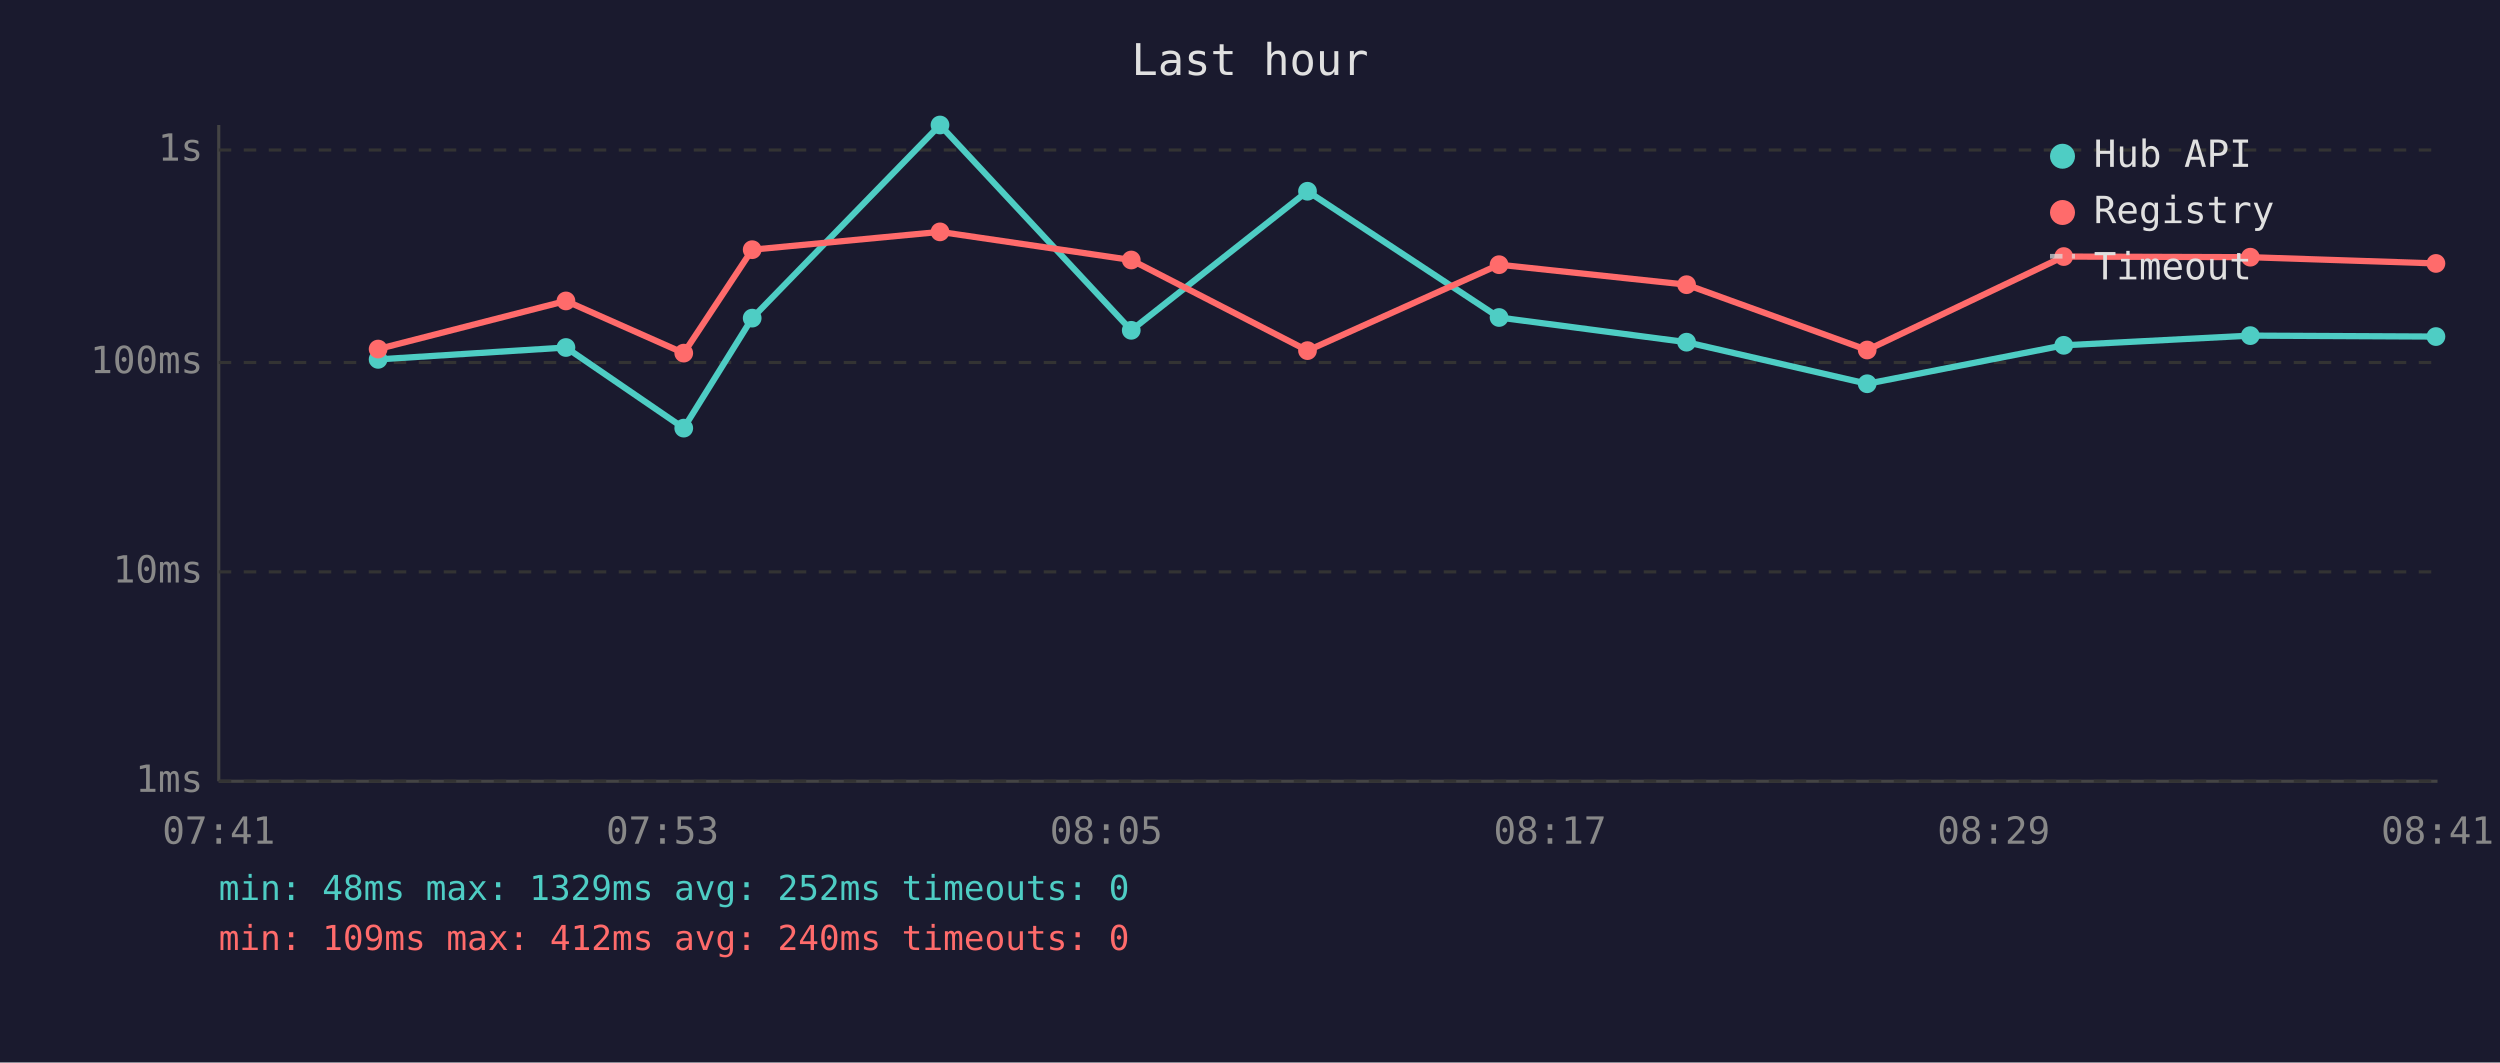
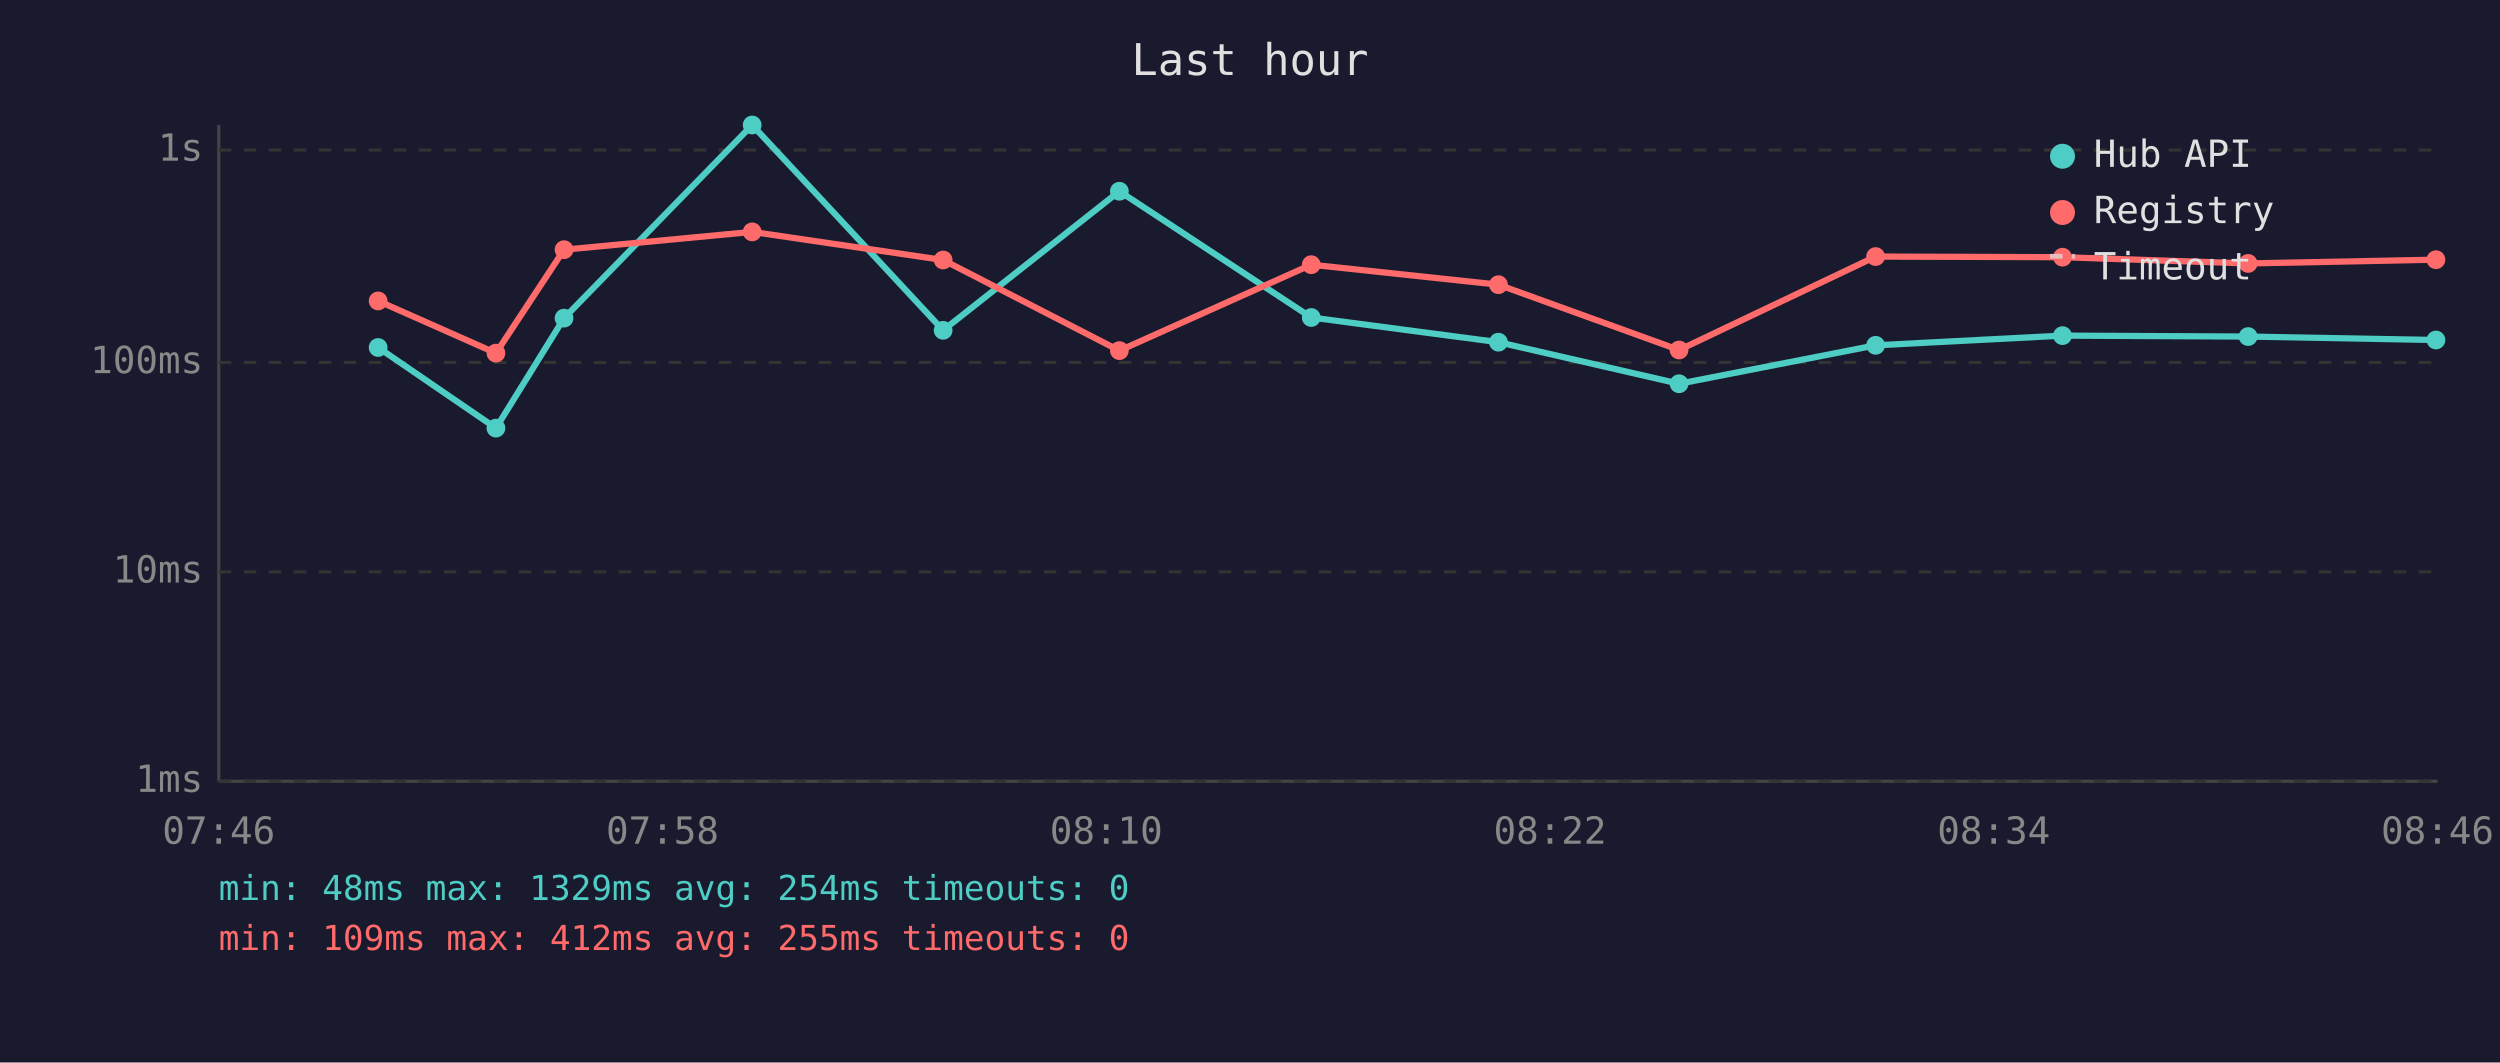
<svg xmlns="http://www.w3.org/2000/svg" viewBox="0 0 800 340" font-family="monospace" font-size="12">
  <rect width="800" height="340" fill="#1a1a2e" />
  <text x="400" y="24" fill="#e0e0e0" font-size="14" text-anchor="middle">Last hour</text>
  <line x1="70" y1="40" x2="70" y2="250" stroke="#444" stroke-width="1" />
  <line x1="70" y1="250" x2="780" y2="250" stroke="#444" stroke-width="1" />
  <line x1="70" y1="250" x2="780" y2="250" stroke="#333" stroke-width="1" stroke-dasharray="4" />
  <text x="65" y="250" fill="#888" text-anchor="end" dominant-baseline="middle">1ms</text>
  <line x1="70" y1="183" x2="780" y2="183" stroke="#333" stroke-width="1" stroke-dasharray="4" />
  <text x="65" y="183" fill="#888" text-anchor="end" dominant-baseline="middle">10ms</text>
  <line x1="70" y1="116" x2="780" y2="116" stroke="#333" stroke-width="1" stroke-dasharray="4" />
  <text x="65" y="116" fill="#888" text-anchor="end" dominant-baseline="middle">100ms</text>
  <line x1="70" y1="48" x2="780" y2="48" stroke="#333" stroke-width="1" stroke-dasharray="4" />
  <text x="65" y="48" fill="#888" text-anchor="end" dominant-baseline="middle">1s</text>
-   <text x="70" y="270" fill="#888" text-anchor="middle">07:41</text>
-   <text x="212" y="270" fill="#888" text-anchor="middle">07:53</text>
-   <text x="354" y="270" fill="#888" text-anchor="middle">08:05</text>
-   <text x="496" y="270" fill="#888" text-anchor="middle">08:17</text>
-   <text x="638" y="270" fill="#888" text-anchor="middle">08:29</text>
-   <text x="780" y="270" fill="#888" text-anchor="middle">08:41</text>
-   <polyline points="121.0,115.0 181.1,111.2 218.8,137.0 240.7,101.8 300.8,40.0 362.0,105.7 418.4,61.2 479.7,101.6 539.7,109.5 597.5,122.8 660.4,110.5 720.1,107.4 779.5,107.7" fill="none" stroke="#4ecdc4" stroke-width="2" opacity="1" />
-   <circle cx="121.0" cy="115.0" r="3" fill="#4ecdc4" />
-   <circle cx="181.1" cy="111.2" r="3" fill="#4ecdc4" />
-   <circle cx="218.8" cy="137.0" r="3" fill="#4ecdc4" />
-   <circle cx="240.7" cy="101.8" r="3" fill="#4ecdc4" />
-   <circle cx="300.8" cy="40.0" r="3" fill="#4ecdc4" />
-   <circle cx="362.0" cy="105.7" r="3" fill="#4ecdc4" />
-   <circle cx="418.4" cy="61.2" r="3" fill="#4ecdc4" />
-   <circle cx="479.7" cy="101.6" r="3" fill="#4ecdc4" />
-   <circle cx="539.7" cy="109.5" r="3" fill="#4ecdc4" />
-   <circle cx="597.5" cy="122.8" r="3" fill="#4ecdc4" />
-   <circle cx="660.4" cy="110.5" r="3" fill="#4ecdc4" />
-   <circle cx="720.1" cy="107.4" r="3" fill="#4ecdc4" />
-   <circle cx="779.5" cy="107.7" r="3" fill="#4ecdc4" />
-   <polyline points="121.0,111.7 181.1,96.3 218.8,113.0 240.7,79.9 300.8,74.2 362.0,83.2 418.4,112.2 479.7,84.7 539.7,91.1 597.5,112.0 660.4,82.1 720.1,82.3 779.5,84.3" fill="none" stroke="#ff6b6b" stroke-width="2" opacity="1" />
-   <circle cx="121.0" cy="111.7" r="3" fill="#ff6b6b" />
-   <circle cx="181.1" cy="96.3" r="3" fill="#ff6b6b" />
-   <circle cx="218.8" cy="113.0" r="3" fill="#ff6b6b" />
-   <circle cx="240.7" cy="79.9" r="3" fill="#ff6b6b" />
-   <circle cx="300.8" cy="74.2" r="3" fill="#ff6b6b" />
-   <circle cx="362.0" cy="83.2" r="3" fill="#ff6b6b" />
-   <circle cx="418.4" cy="112.2" r="3" fill="#ff6b6b" />
-   <circle cx="479.7" cy="84.7" r="3" fill="#ff6b6b" />
-   <circle cx="539.7" cy="91.1" r="3" fill="#ff6b6b" />
-   <circle cx="597.5" cy="112.0" r="3" fill="#ff6b6b" />
-   <circle cx="660.4" cy="82.1" r="3" fill="#ff6b6b" />
-   <circle cx="720.1" cy="82.3" r="3" fill="#ff6b6b" />
-   <circle cx="779.5" cy="84.3" r="3" fill="#ff6b6b" />
+   <text x="70" y="270" fill="#888" text-anchor="middle">07:46</text>
+   <text x="212" y="270" fill="#888" text-anchor="middle">07:58</text>
+   <text x="354" y="270" fill="#888" text-anchor="middle">08:10</text>
+   <text x="496" y="270" fill="#888" text-anchor="middle">08:22</text>
+   <text x="638" y="270" fill="#888" text-anchor="middle">08:34</text>
+   <text x="780" y="270" fill="#888" text-anchor="middle">08:46</text>
+   <polyline points="121.0,111.2 158.7,137.0 180.5,101.8 240.7,40.0 301.8,105.7 358.2,61.2 419.6,101.6 479.5,109.5 537.3,122.8 600.2,110.5 660.0,107.4 719.4,107.7 779.5,108.8" fill="none" stroke="#4ecdc4" stroke-width="2" opacity="1" />
+   <circle cx="121.0" cy="111.2" r="3" fill="#4ecdc4" />
+   <circle cx="158.7" cy="137.0" r="3" fill="#4ecdc4" />
+   <circle cx="180.5" cy="101.8" r="3" fill="#4ecdc4" />
+   <circle cx="240.7" cy="40.0" r="3" fill="#4ecdc4" />
+   <circle cx="301.8" cy="105.7" r="3" fill="#4ecdc4" />
+   <circle cx="358.2" cy="61.2" r="3" fill="#4ecdc4" />
+   <circle cx="419.6" cy="101.6" r="3" fill="#4ecdc4" />
+   <circle cx="479.5" cy="109.5" r="3" fill="#4ecdc4" />
+   <circle cx="537.3" cy="122.8" r="3" fill="#4ecdc4" />
+   <circle cx="600.2" cy="110.5" r="3" fill="#4ecdc4" />
+   <circle cx="660.0" cy="107.4" r="3" fill="#4ecdc4" />
+   <circle cx="719.4" cy="107.7" r="3" fill="#4ecdc4" />
+   <circle cx="779.5" cy="108.8" r="3" fill="#4ecdc4" />
+   <polyline points="121.0,96.3 158.7,113.0 180.5,79.9 240.7,74.2 301.8,83.2 358.2,112.2 419.6,84.7 479.5,91.1 537.3,112.0 600.2,82.1 660.0,82.3 719.4,84.3 779.5,83.1" fill="none" stroke="#ff6b6b" stroke-width="2" opacity="1" />
+   <circle cx="121.0" cy="96.3" r="3" fill="#ff6b6b" />
+   <circle cx="158.7" cy="113.0" r="3" fill="#ff6b6b" />
+   <circle cx="180.5" cy="79.9" r="3" fill="#ff6b6b" />
+   <circle cx="240.7" cy="74.2" r="3" fill="#ff6b6b" />
+   <circle cx="301.8" cy="83.2" r="3" fill="#ff6b6b" />
+   <circle cx="358.2" cy="112.2" r="3" fill="#ff6b6b" />
+   <circle cx="419.6" cy="84.7" r="3" fill="#ff6b6b" />
+   <circle cx="479.5" cy="91.1" r="3" fill="#ff6b6b" />
+   <circle cx="537.3" cy="112.0" r="3" fill="#ff6b6b" />
+   <circle cx="600.2" cy="82.1" r="3" fill="#ff6b6b" />
+   <circle cx="660.0" cy="82.3" r="3" fill="#ff6b6b" />
+   <circle cx="719.4" cy="84.3" r="3" fill="#ff6b6b" />
+   <circle cx="779.5" cy="83.1" r="3" fill="#ff6b6b" />
  <circle cx="660" cy="50" r="4" fill="#4ecdc4" />
  <text x="670" y="50" fill="#e0e0e0" dominant-baseline="middle">Hub API</text>
  <circle cx="660" cy="68" r="4" fill="#ff6b6b" />
  <text x="670" y="68" fill="#e0e0e0" dominant-baseline="middle">Registry</text>
  <line x1="656" y1="82" x2="664" y2="82" stroke="#e0e0e0" stroke-width="1.5" stroke-dasharray="4,3" opacity="0.7" />
  <text x="670" y="86" fill="#e0e0e0" dominant-baseline="middle">Timeout</text>
-   <text x="70" y="288" fill="#4ecdc4" font-size="11">min: 48ms  max: 1329ms  avg: 252ms  timeouts: 0</text>
-   <text x="70" y="304" fill="#ff6b6b" font-size="11">min: 109ms  max: 412ms  avg: 240ms  timeouts: 0</text>
+   <text x="70" y="288" fill="#4ecdc4" font-size="11">min: 48ms  max: 1329ms  avg: 254ms  timeouts: 0</text>
+   <text x="70" y="304" fill="#ff6b6b" font-size="11">min: 109ms  max: 412ms  avg: 255ms  timeouts: 0</text>
</svg>
